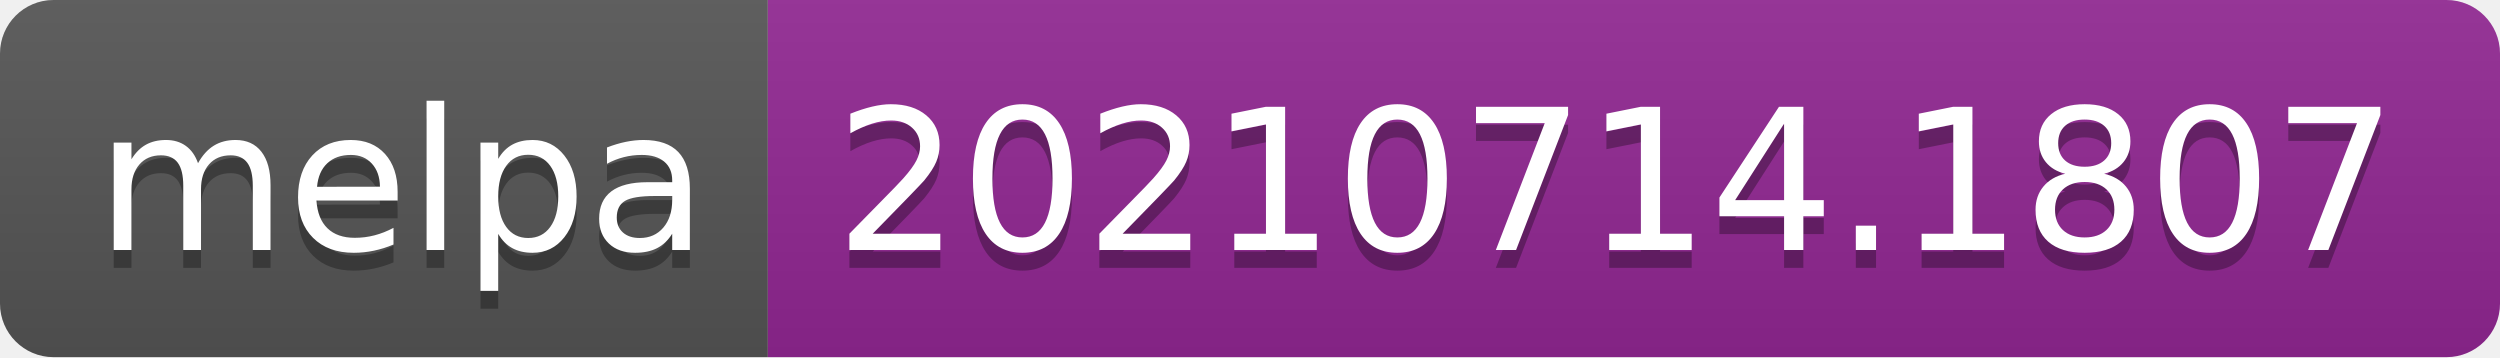
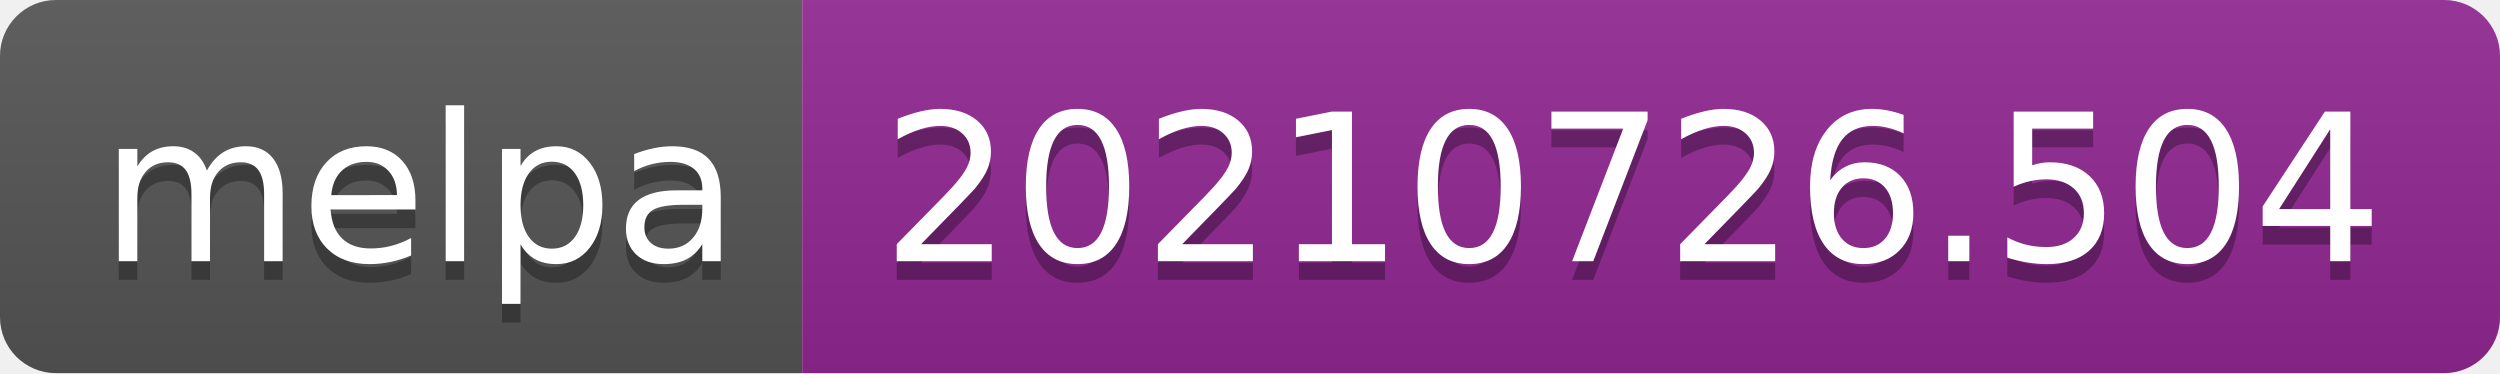
- <svg xmlns="http://www.w3.org/2000/svg" width="140" height="20" role="img" aria-label="melpa: 20210714.1807">
+ <svg xmlns="http://www.w3.org/2000/svg" width="134" height="20" role="img" aria-label="melpa: 20210726.504">
  <linearGradient id="s" x2="0" y2="100%">
    <stop offset="0" stop-color="#bbb" stop-opacity=".1" />
    <stop offset="1" stop-opacity=".1" />
  </linearGradient>
  <clipPath id="r">
-     <rect width="140" height="20" rx="3" fill="#fff" />
+     <rect width="134" height="20" rx="3" fill="#fff" />
  </clipPath>
  <g clip-path="url(#r)">
    <rect width="43" height="20" fill="#555" />
-     <rect x="43" width="97" height="20" fill="#922793" />
-     <rect width="140" height="20" fill="url(#s)" />
+     <rect x="43" width="91" height="20" fill="#922793" />
+     <rect width="134" height="20" fill="url(#s)" />
  </g>
  <g fill="#fff" text-anchor="middle" font-family="Verdana,Geneva,DejaVu Sans,sans-serif" text-rendering="geometricPrecision" font-size="110">
    <text aria-hidden="true" x="225" y="150" fill="#010101" fill-opacity=".3" transform="scale(.1)" textLength="330">melpa</text>
    <text x="225" y="140" transform="scale(.1)" fill="#fff" textLength="330">melpa</text>
-     <text aria-hidden="true" x="905" y="150" fill="#010101" fill-opacity=".3" transform="scale(.1)" textLength="870">20210714.1807</text>
-     <text x="905" y="140" transform="scale(.1)" fill="#fff" textLength="870">20210714.1807</text>
+     <text aria-hidden="true" x="875" y="150" fill="#010101" fill-opacity=".3" transform="scale(.1)" textLength="810">20210726.504</text>
+     <text x="875" y="140" transform="scale(.1)" fill="#fff" textLength="810">20210726.504</text>
  </g>
</svg>
